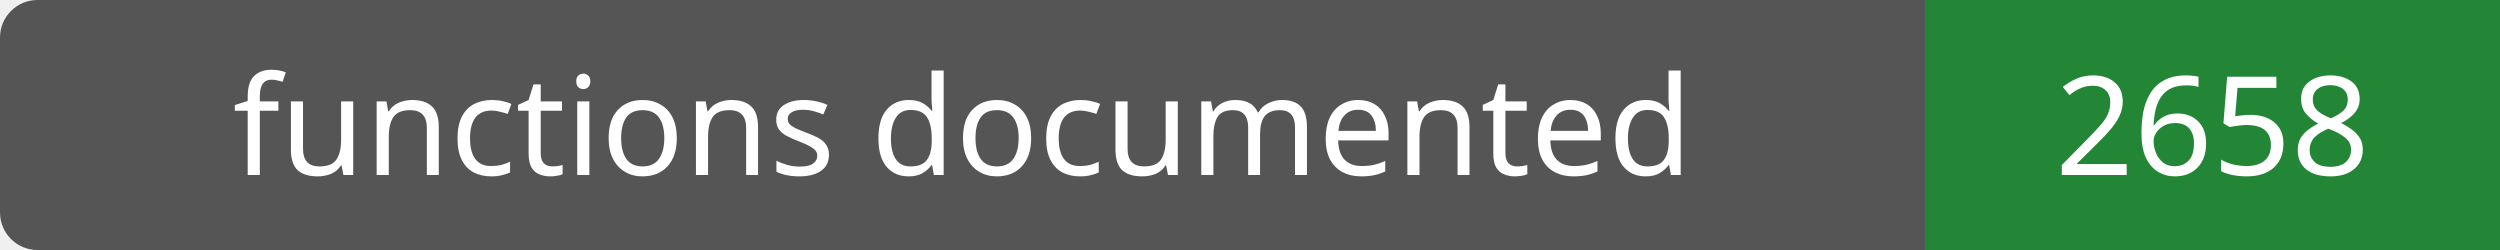
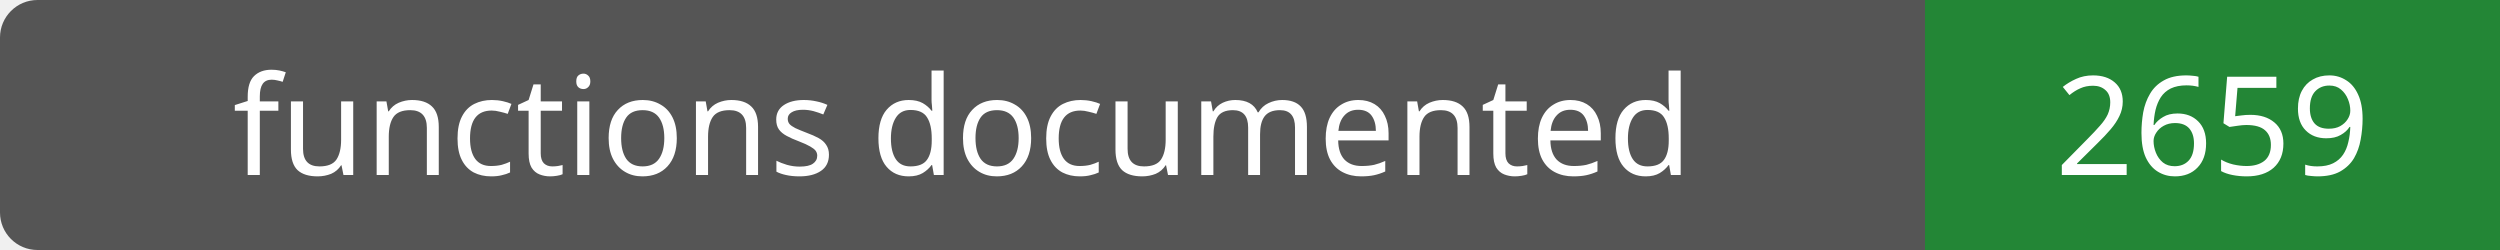
- <svg xmlns="http://www.w3.org/2000/svg" width="200" height="20" role="img" aria-label="functions documented: 2658">
+ <svg xmlns="http://www.w3.org/2000/svg" width="200" height="20" role="img" aria-label="functions documented: 2659">
  <rect width="200" height="20" rx="3" fill="#555" />
  <path fill="#238636" d="M154 0h46v20H154z" />
  <g fill="#fff" text-anchor="middle" font-family="Verdana,sans-serif" font-size="11">
    <text x="77.0" y="14">functions documented</text>
-     <text x="177.0" y="14">2658</text>
+     <text x="177.0" y="14">2659</text>
  </g>
</svg>
